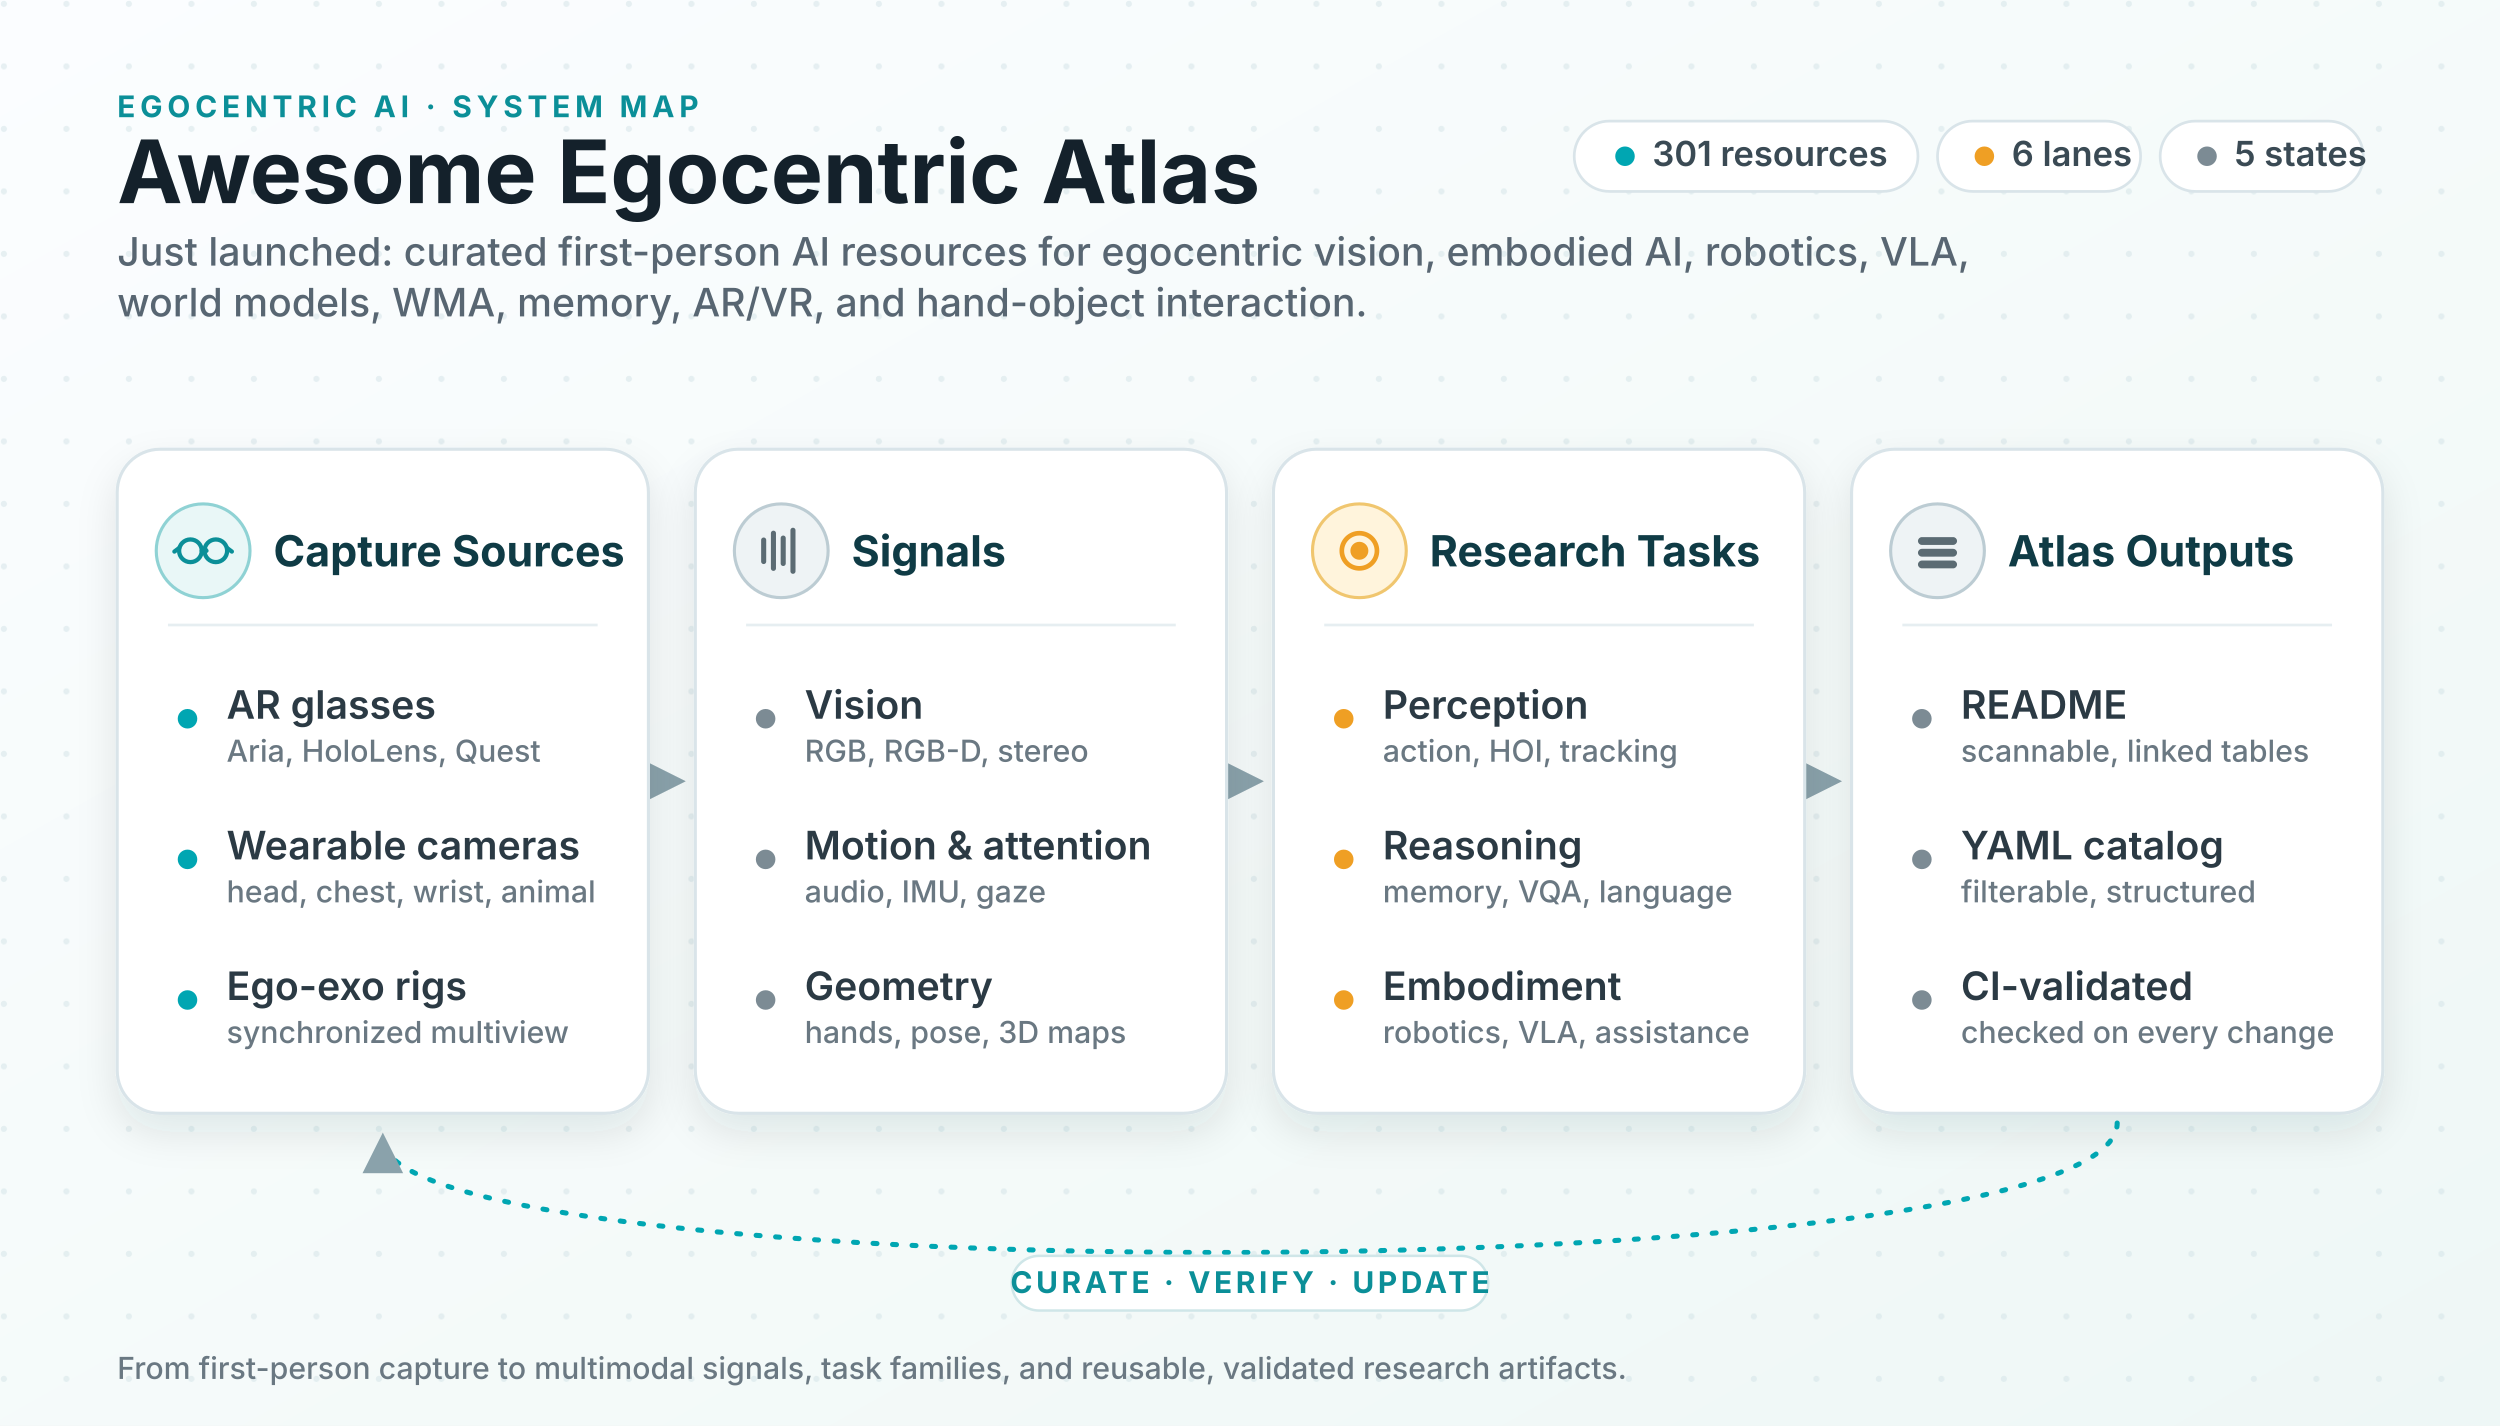
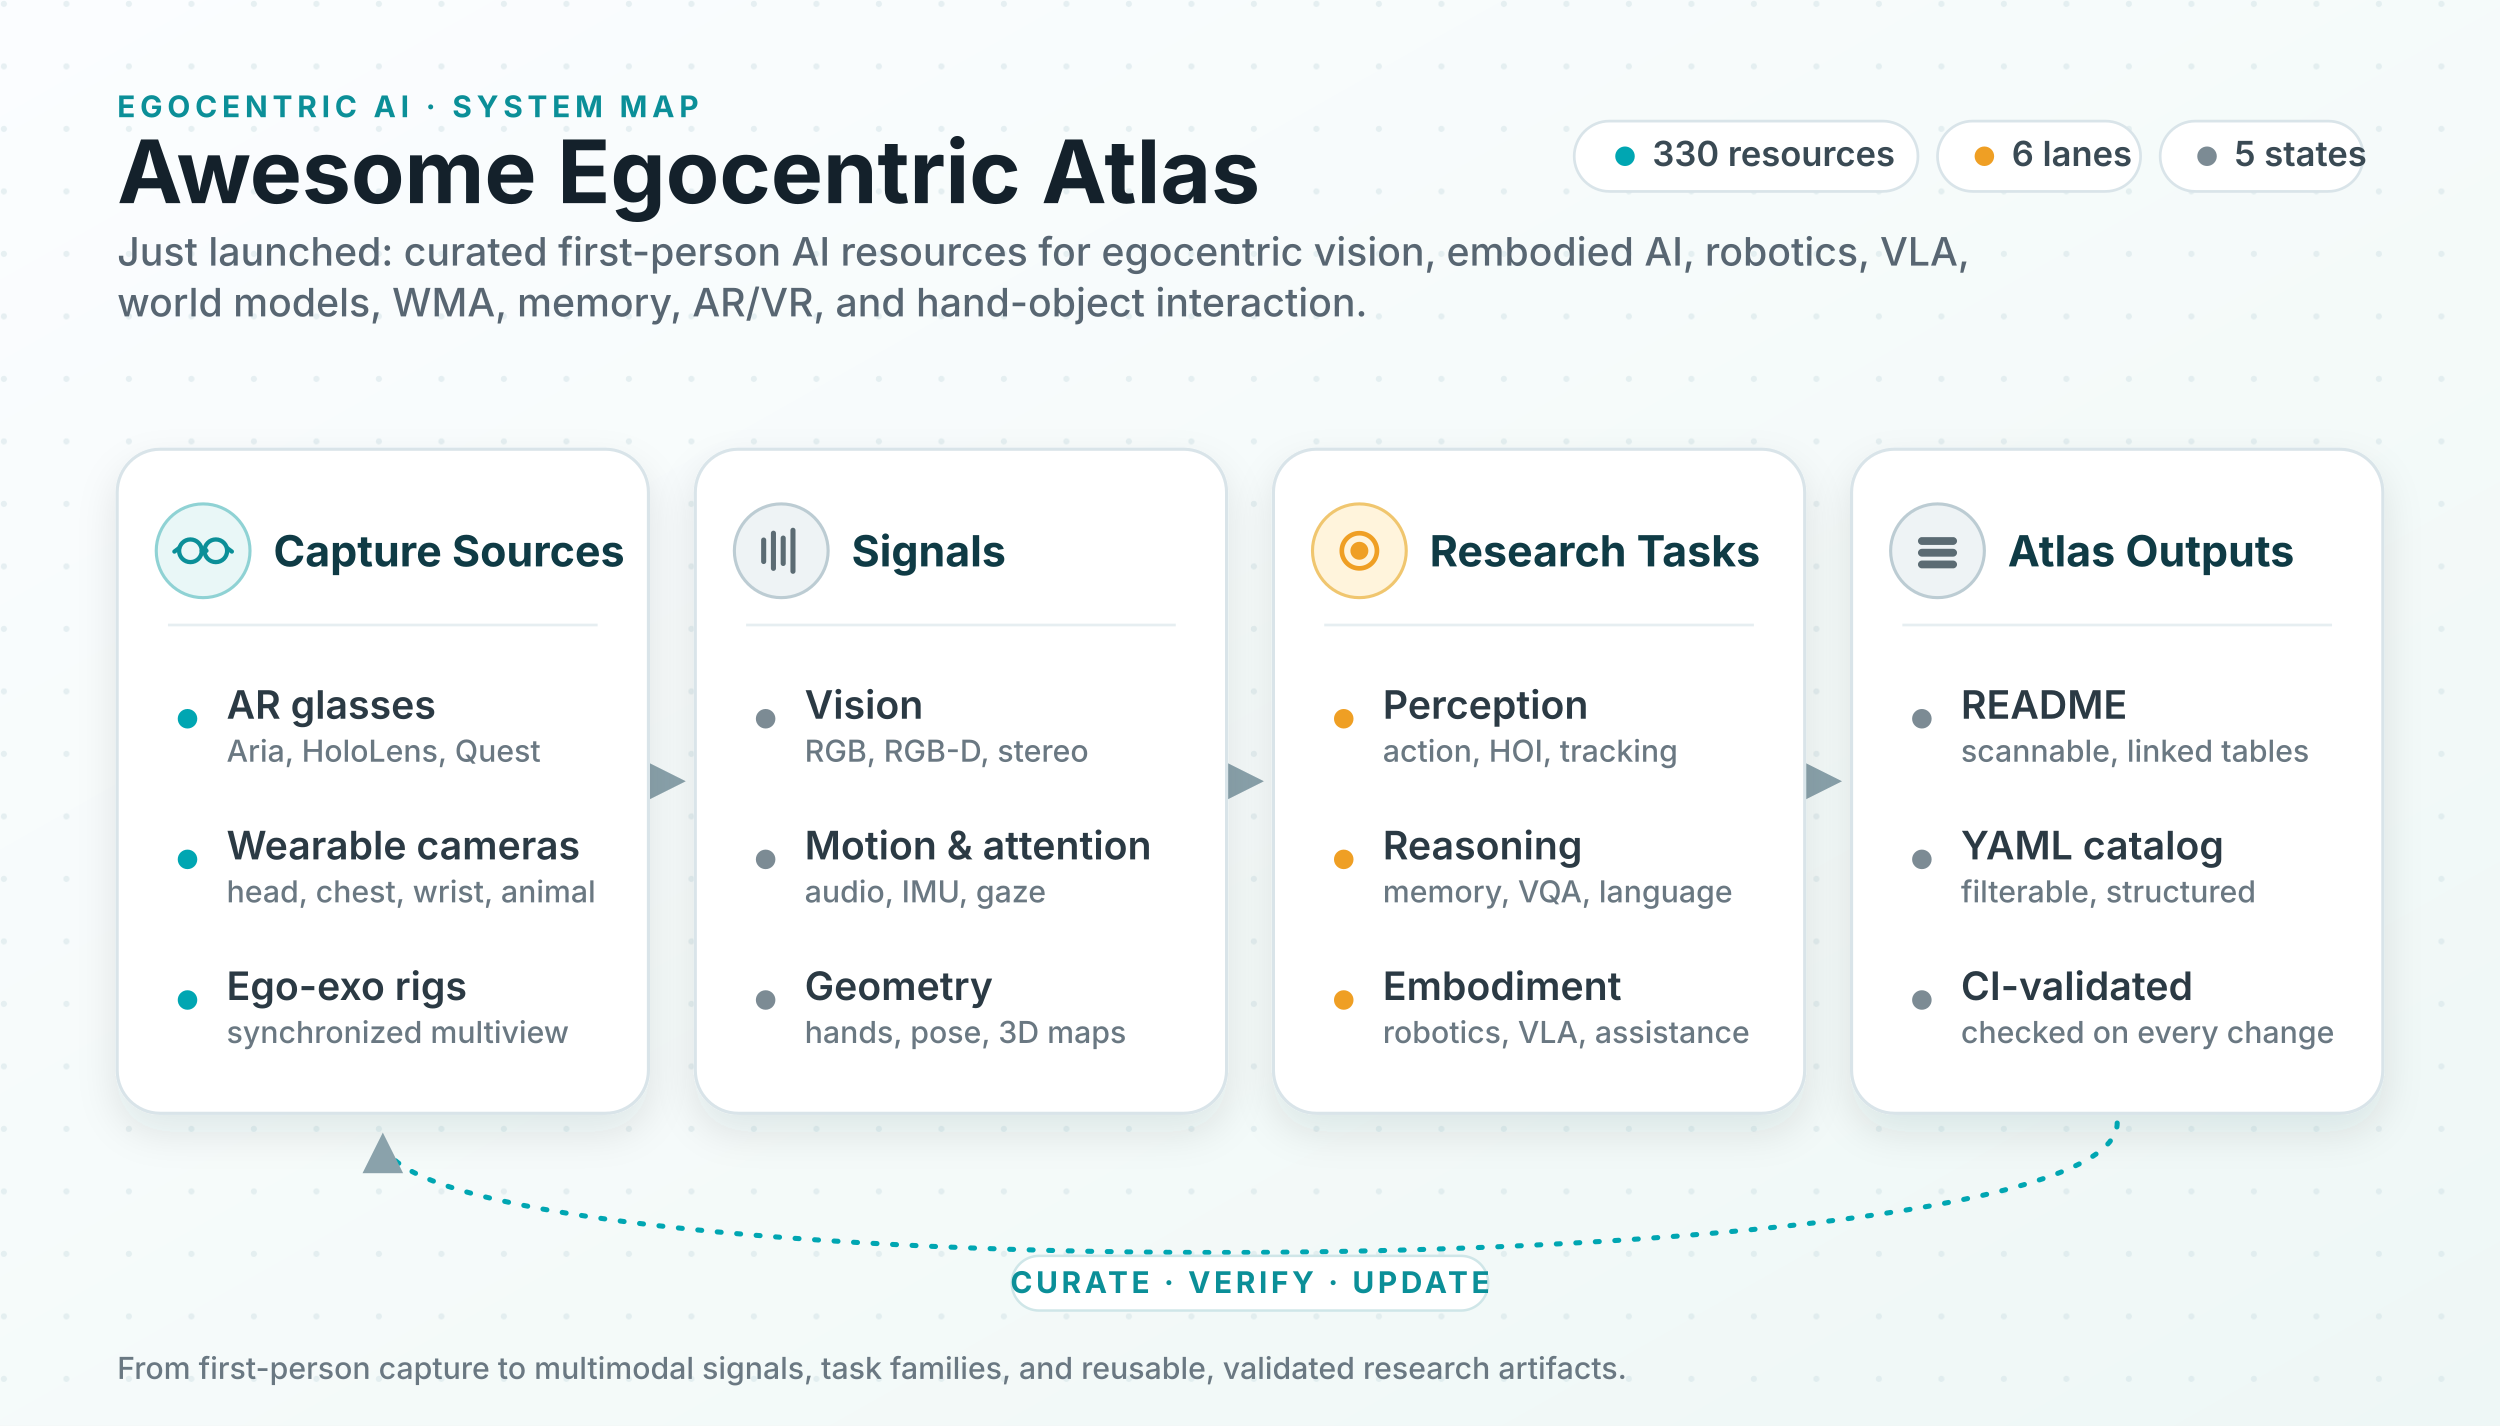
<svg xmlns="http://www.w3.org/2000/svg" viewBox="0 0 1280 730" role="img" aria-labelledby="title desc">
  <defs>
    <linearGradient id="bg" x1="0" x2="1" y1="0" y2="1">
      <stop offset="0" stop-color="#fbfdff" />
      <stop offset="0.6" stop-color="#f4faf9" />
      <stop offset="1" stop-color="#eef7f6" />
    </linearGradient>
    <pattern id="dots" width="32" height="32" patternUnits="userSpaceOnUse">
      <circle cx="2" cy="2" r="1.6" fill="#cfe0e4" opacity="0.45" />
    </pattern>
    <filter id="shadow" x="-12%" y="-12%" width="124%" height="135%">
      <feDropShadow dx="0" dy="9" stdDeviation="10" flood-color="#0f2a33" flood-opacity="0.10" />
    </filter>
    <marker id="arrow" viewBox="0 0 10 10" refX="8.5" refY="5" markerWidth="8" markerHeight="8" orient="auto-start-reverse">
      <path d="M0 0 L10 5 L0 10 z" fill="#8aa2ab" />
    </marker>
    <style>
      .ink { fill: #14212b; }
      .sub { fill: #586672; }
      .title { font: 700 44.8px system-ui, -apple-system, "Segoe UI", sans-serif; }
      .subtitle { font: 500 20.1px system-ui, -apple-system, "Segoe UI", sans-serif; }
      .kicker { font: 700 15.3px system-ui, -apple-system, "Segoe UI", sans-serif; fill: #0b8f98; letter-spacing: .16em; }
      .panel { fill: #ffffff; stroke: #d9e4e9; stroke-width: 1.6; filter: url(#shadow); }
      .ph { font: 700 22px system-ui, -apple-system, "Segoe UI", sans-serif; fill: #0f3b45; }
      .row { font: 600 20.1px system-ui, -apple-system, "Segoe UI", sans-serif; fill: #2b3a44; }
      .rowsub { font: 500 15.5px system-ui, -apple-system, "Segoe UI", sans-serif; fill: #6a7882; }
      .divider { stroke: #e6eef1; stroke-width: 1.4; }
      .conn { stroke: #8aa2ab; stroke-width: 2.6; fill: none; }
      .loop { stroke: #00a6b2; stroke-width: 2.6; fill: none; stroke-dasharray: 2 8; stroke-linecap: round; }
      .chip { fill: #ffffff; stroke: #d9e4e9; stroke-width: 1.4; }
      .chiptext { font: 600 17.7px system-ui, -apple-system, "Segoe UI", sans-serif; fill: #3a4a54; }
      .dotT { fill: #00a6b2; }
      .dotA { fill: #ef9f24; }
      .dotN { fill: #7c8b94; }
      .loopText { font: 700 15.3px system-ui, -apple-system, "Segoe UI", sans-serif; fill: #0b8f98; letter-spacing: .12em; }
    </style>
  </defs>
  <rect width="1280" height="730" fill="url(#bg)" />
  <rect width="1280" height="730" fill="url(#dots)" />
  <text class="kicker" x="60" y="60">EGOCENTRIC AI · SYSTEM MAP</text>
  <text class="title ink" x="60" y="104">Awesome Egocentric Atlas</text>
  <text class="subtitle sub" x="60" y="136">
    <tspan x="60" y="136">Just launched: curated first-person AI resources for egocentric vision, embodied AI, robotics, VLA,</tspan>
    <tspan x="60" y="162">world models, WMA, memory, AR/VR, and hand-object interaction.</tspan>
  </text>
  <g>
    <rect class="chip" x="806" y="62" width="176" height="36" rx="18" />
    <circle class="dotT" cx="832" cy="80" r="5" />
-     <text class="chiptext" x="846" y="85">301 resources</text>
+     <text class="chiptext" x="846" y="85">330 resources</text>
    <rect class="chip" x="992" y="62" width="104" height="36" rx="18" />
    <circle class="dotA" cx="1016" cy="80" r="5" />
    <text class="chiptext" x="1030" y="85">6 lanes</text>
    <rect class="chip" x="1106" y="62" width="104" height="36" rx="18" />
    <circle class="dotN" cx="1130" cy="80" r="5" />
    <text class="chiptext" x="1144" y="85">5 states</text>
  </g>
  <line class="conn" x1="336" y1="400" x2="348" y2="400" marker-end="url(#arrow)" />
  <line class="conn" x1="632" y1="400" x2="644" y2="400" marker-end="url(#arrow)" />
  <line class="conn" x1="928" y1="400" x2="940" y2="400" marker-end="url(#arrow)" />
  <g transform="translate(60 230)">
    <rect class="panel" width="272" height="340" rx="22" />
    <circle cx="44" cy="52" r="24" fill="#e9f7f7" stroke="#8fd2d4" stroke-width="1.6" />
    <g stroke="#0b8f98" stroke-width="2.2" fill="none" stroke-linecap="round">
      <circle cx="37.5" cy="52" r="5.8" />
      <circle cx="50.5" cy="52" r="5.8" />
      <path d="M43.3 52 q1.2 -2 2.4 0" />
      <path d="M31.7 50.6 l-2.4 1.8 M56.3 50.6 l2.4 1.8" />
    </g>
    <text class="ph" x="80" y="60">Capture Sources</text>
    <line class="divider" x1="26" y1="90" x2="246" y2="90" />
    <circle class="dotT" cx="36" cy="138" r="5" />
    <text class="row" x="56" y="138">AR glasses</text>
    <text class="rowsub" x="56" y="160">Aria, HoloLens, Quest</text>
    <circle class="dotT" cx="36" cy="210" r="5" />
    <text class="row" x="56" y="210">Wearable cameras</text>
    <text class="rowsub" x="56" y="232">head, chest, wrist, animal</text>
    <circle class="dotT" cx="36" cy="282" r="5" />
    <text class="row" x="56" y="282">Ego-exo rigs</text>
    <text class="rowsub" x="56" y="304">synchronized multiview</text>
  </g>
  <g transform="translate(356 230)">
    <rect class="panel" width="272" height="340" rx="22" />
    <circle cx="44" cy="52" r="24" fill="#eef3f5" stroke="#bcccd3" stroke-width="1.6" />
    <g stroke="#5b6b73" stroke-width="2.6" stroke-linecap="round">
      <line x1="35" y1="57.5" x2="35" y2="46.5" />
      <line x1="40" y1="61" x2="40" y2="43" />
      <line x1="45" y1="58.5" x2="45" y2="45.5" />
      <line x1="50" y1="62.5" x2="50" y2="41.5" />
    </g>
    <text class="ph" x="80" y="60">Signals</text>
    <line class="divider" x1="26" y1="90" x2="246" y2="90" />
    <circle class="dotN" cx="36" cy="138" r="5" />
    <text class="row" x="56" y="138">Vision</text>
    <text class="rowsub" x="56" y="160">RGB, RGB-D, stereo</text>
    <circle class="dotN" cx="36" cy="210" r="5" />
    <text class="row" x="56" y="210">Motion &amp; attention</text>
    <text class="rowsub" x="56" y="232">audio, IMU, gaze</text>
    <circle class="dotN" cx="36" cy="282" r="5" />
    <text class="row" x="56" y="282">Geometry</text>
    <text class="rowsub" x="56" y="304">hands, pose, 3D maps</text>
  </g>
  <g transform="translate(652 230)">
    <rect class="panel" width="272" height="340" rx="22" />
    <circle cx="44" cy="52" r="24" fill="#fff4dc" stroke="#f0c66f" stroke-width="1.6" />
    <g stroke="#ef9f24" stroke-width="2.4" fill="none">
      <circle cx="44" cy="52" r="9" />
      <circle cx="44" cy="52" r="3.4" fill="#ef9f24" />
    </g>
    <text class="ph" x="80" y="60">Research Tasks</text>
    <line class="divider" x1="26" y1="90" x2="246" y2="90" />
    <circle class="dotA" cx="36" cy="138" r="5" />
    <text class="row" x="56" y="138">Perception</text>
    <text class="rowsub" x="56" y="160">action, HOI, tracking</text>
    <circle class="dotA" cx="36" cy="210" r="5" />
    <text class="row" x="56" y="210">Reasoning</text>
    <text class="rowsub" x="56" y="232">memory, VQA, language</text>
    <circle class="dotA" cx="36" cy="282" r="5" />
    <text class="row" x="56" y="282">Embodiment</text>
    <text class="rowsub" x="56" y="304">robotics, VLA, assistance</text>
  </g>
  <g transform="translate(948 230)">
    <rect class="panel" width="272" height="340" rx="22" />
    <circle cx="44" cy="52" r="24" fill="#eef3f5" stroke="#bcccd3" stroke-width="1.6" />
    <g fill="#5b6b73">
      <rect x="34" y="45" width="20" height="4" rx="2" />
      <rect x="34" y="51" width="20" height="4" rx="2" />
      <rect x="34" y="57" width="20" height="4" rx="2" />
    </g>
    <text class="ph" x="80" y="60">Atlas Outputs</text>
    <line class="divider" x1="26" y1="90" x2="246" y2="90" />
    <circle class="dotN" cx="36" cy="138" r="5" />
    <text class="row" x="56" y="138">README</text>
    <text class="rowsub" x="56" y="160">scannable, linked tables</text>
    <circle class="dotN" cx="36" cy="210" r="5" />
    <text class="row" x="56" y="210">YAML catalog</text>
    <text class="rowsub" x="56" y="232">filterable, structured</text>
    <circle class="dotN" cx="36" cy="282" r="5" />
    <text class="row" x="56" y="282">CI-validated</text>
    <text class="rowsub" x="56" y="304">checked on every change</text>
  </g>
  <path class="loop" d="M1084 575 C1084 662 196 662 196 583" marker-end="url(#arrow)" />
  <rect x="518" y="643" width="244" height="28" rx="14" fill="#ffffff" stroke="#cfe6e8" stroke-width="1.3" />
  <text class="loopText" x="640" y="662" text-anchor="middle">CURATE · VERIFY · UPDATE</text>
  <text class="rowsub" x="60" y="706" font-size="15">From first-person capture to multimodal signals, task families, and reusable, validated research artifacts.</text>
</svg>
